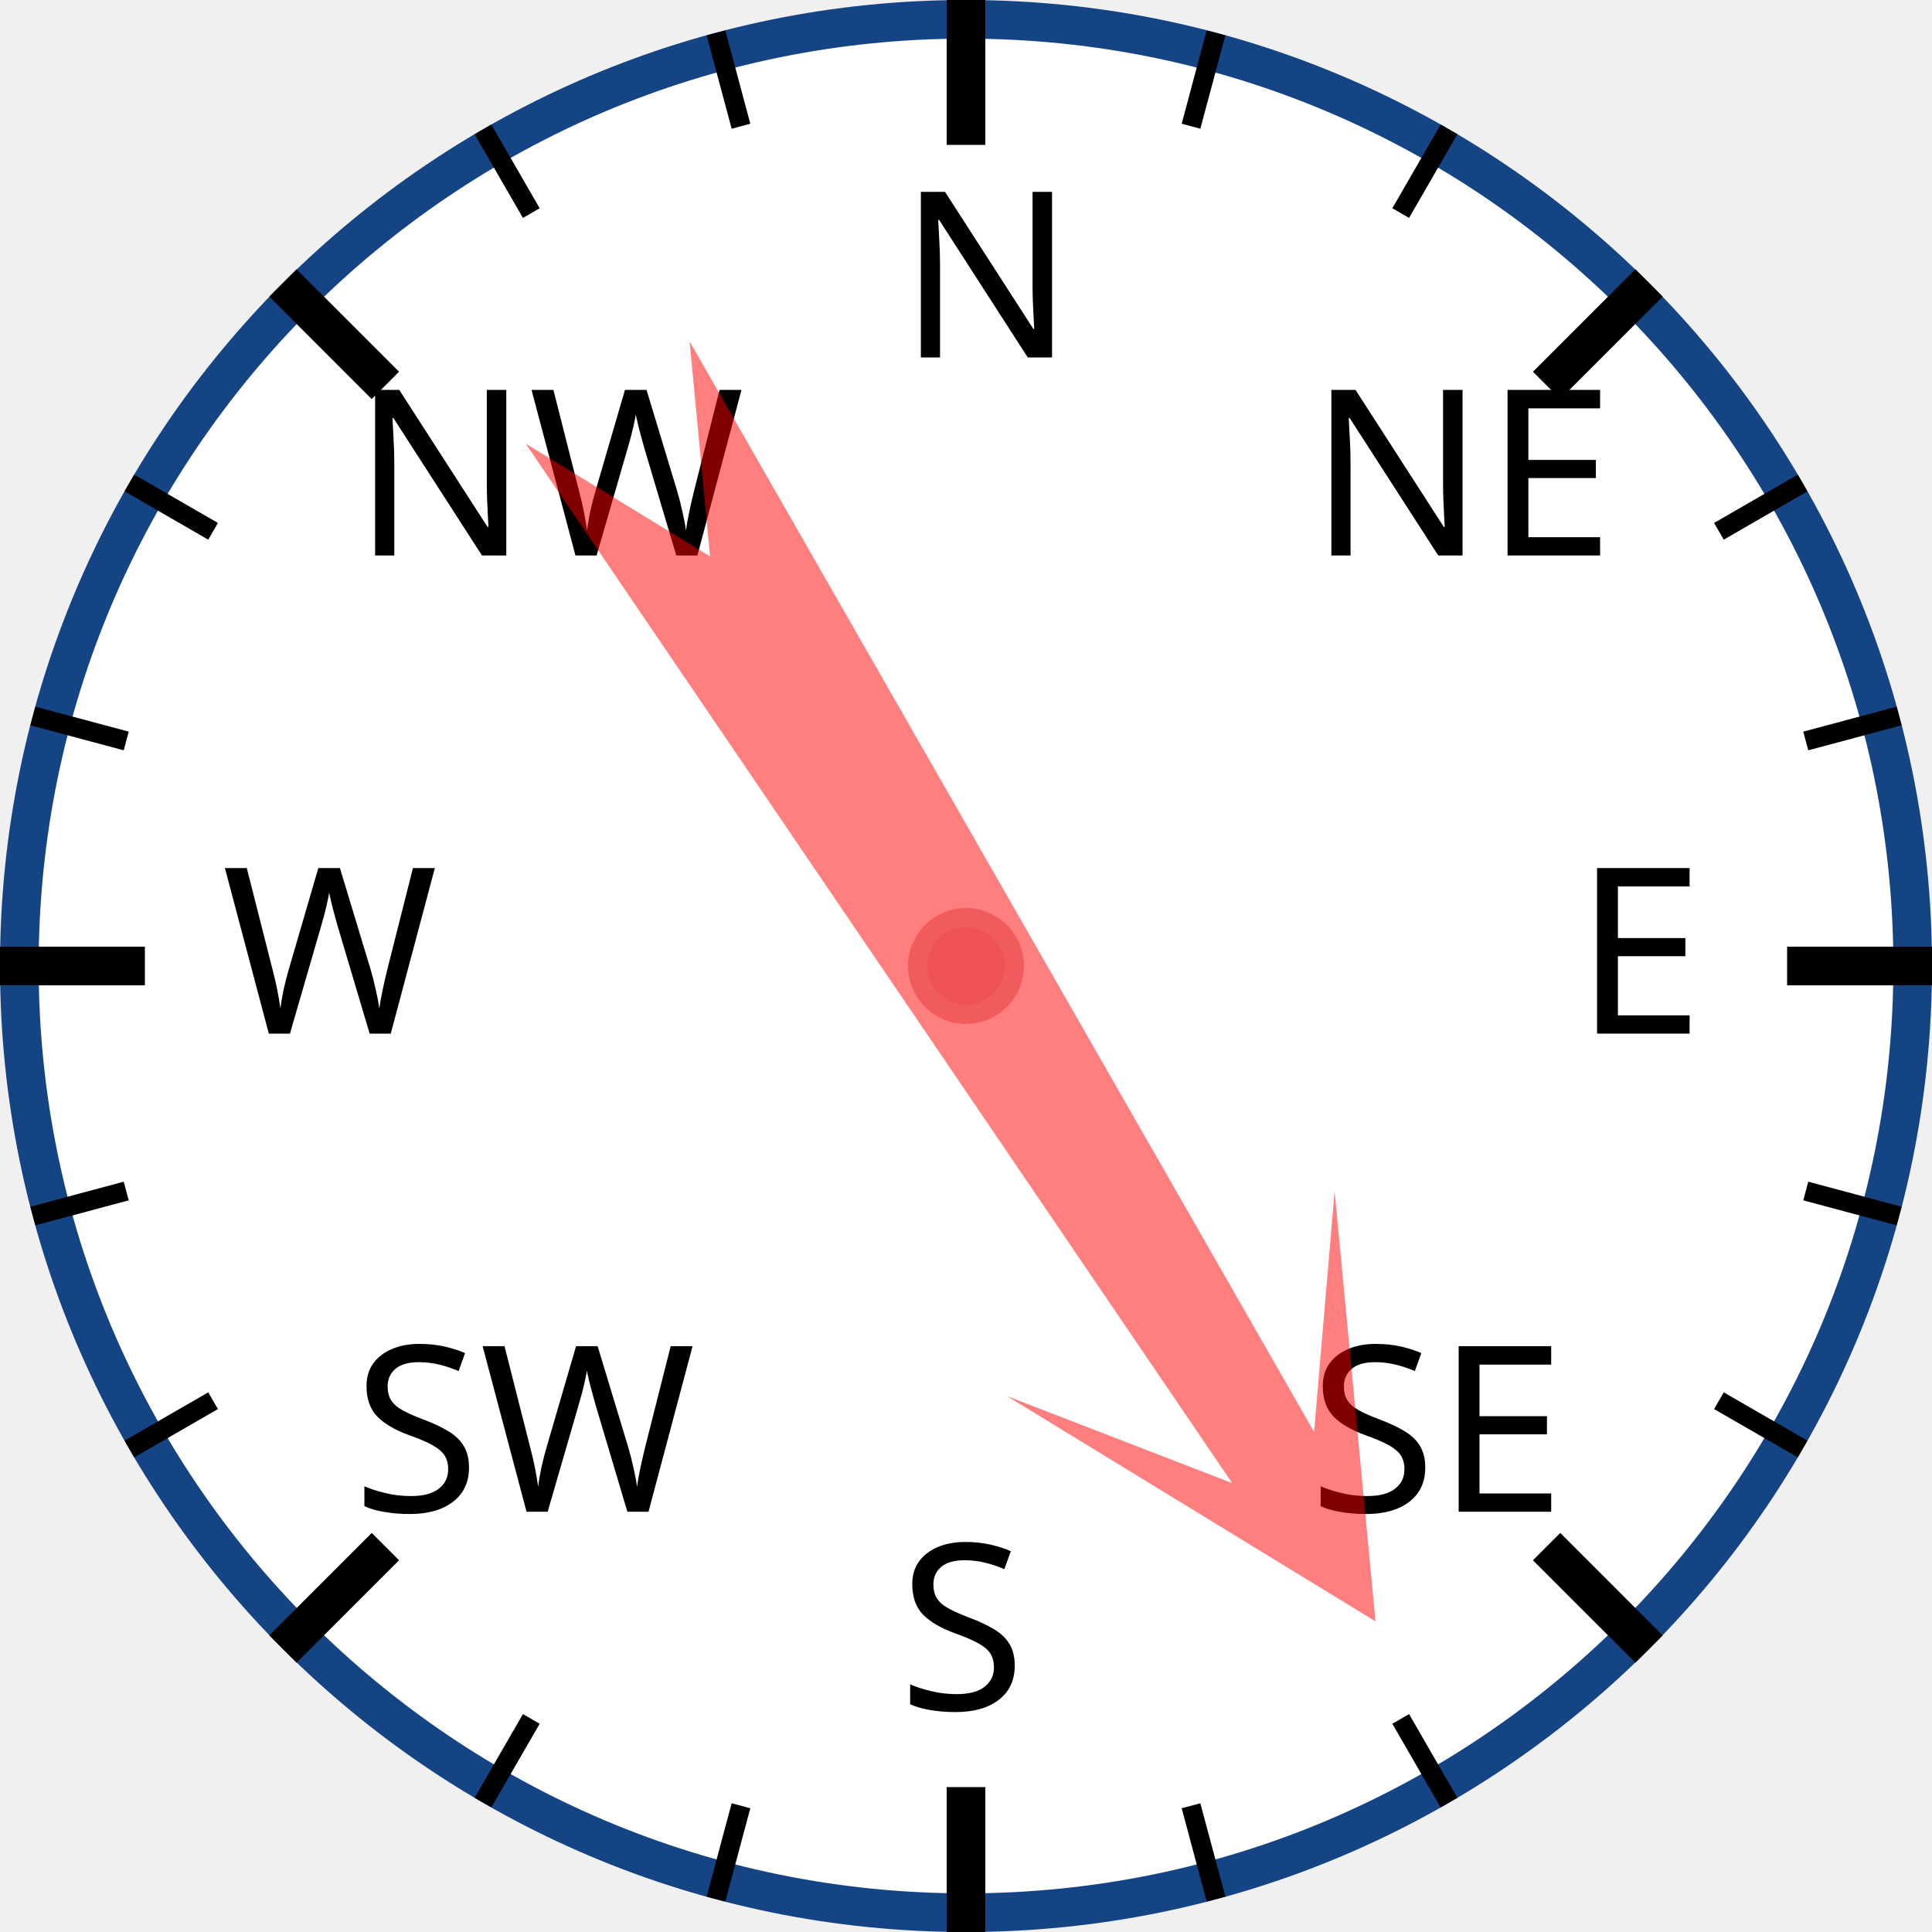
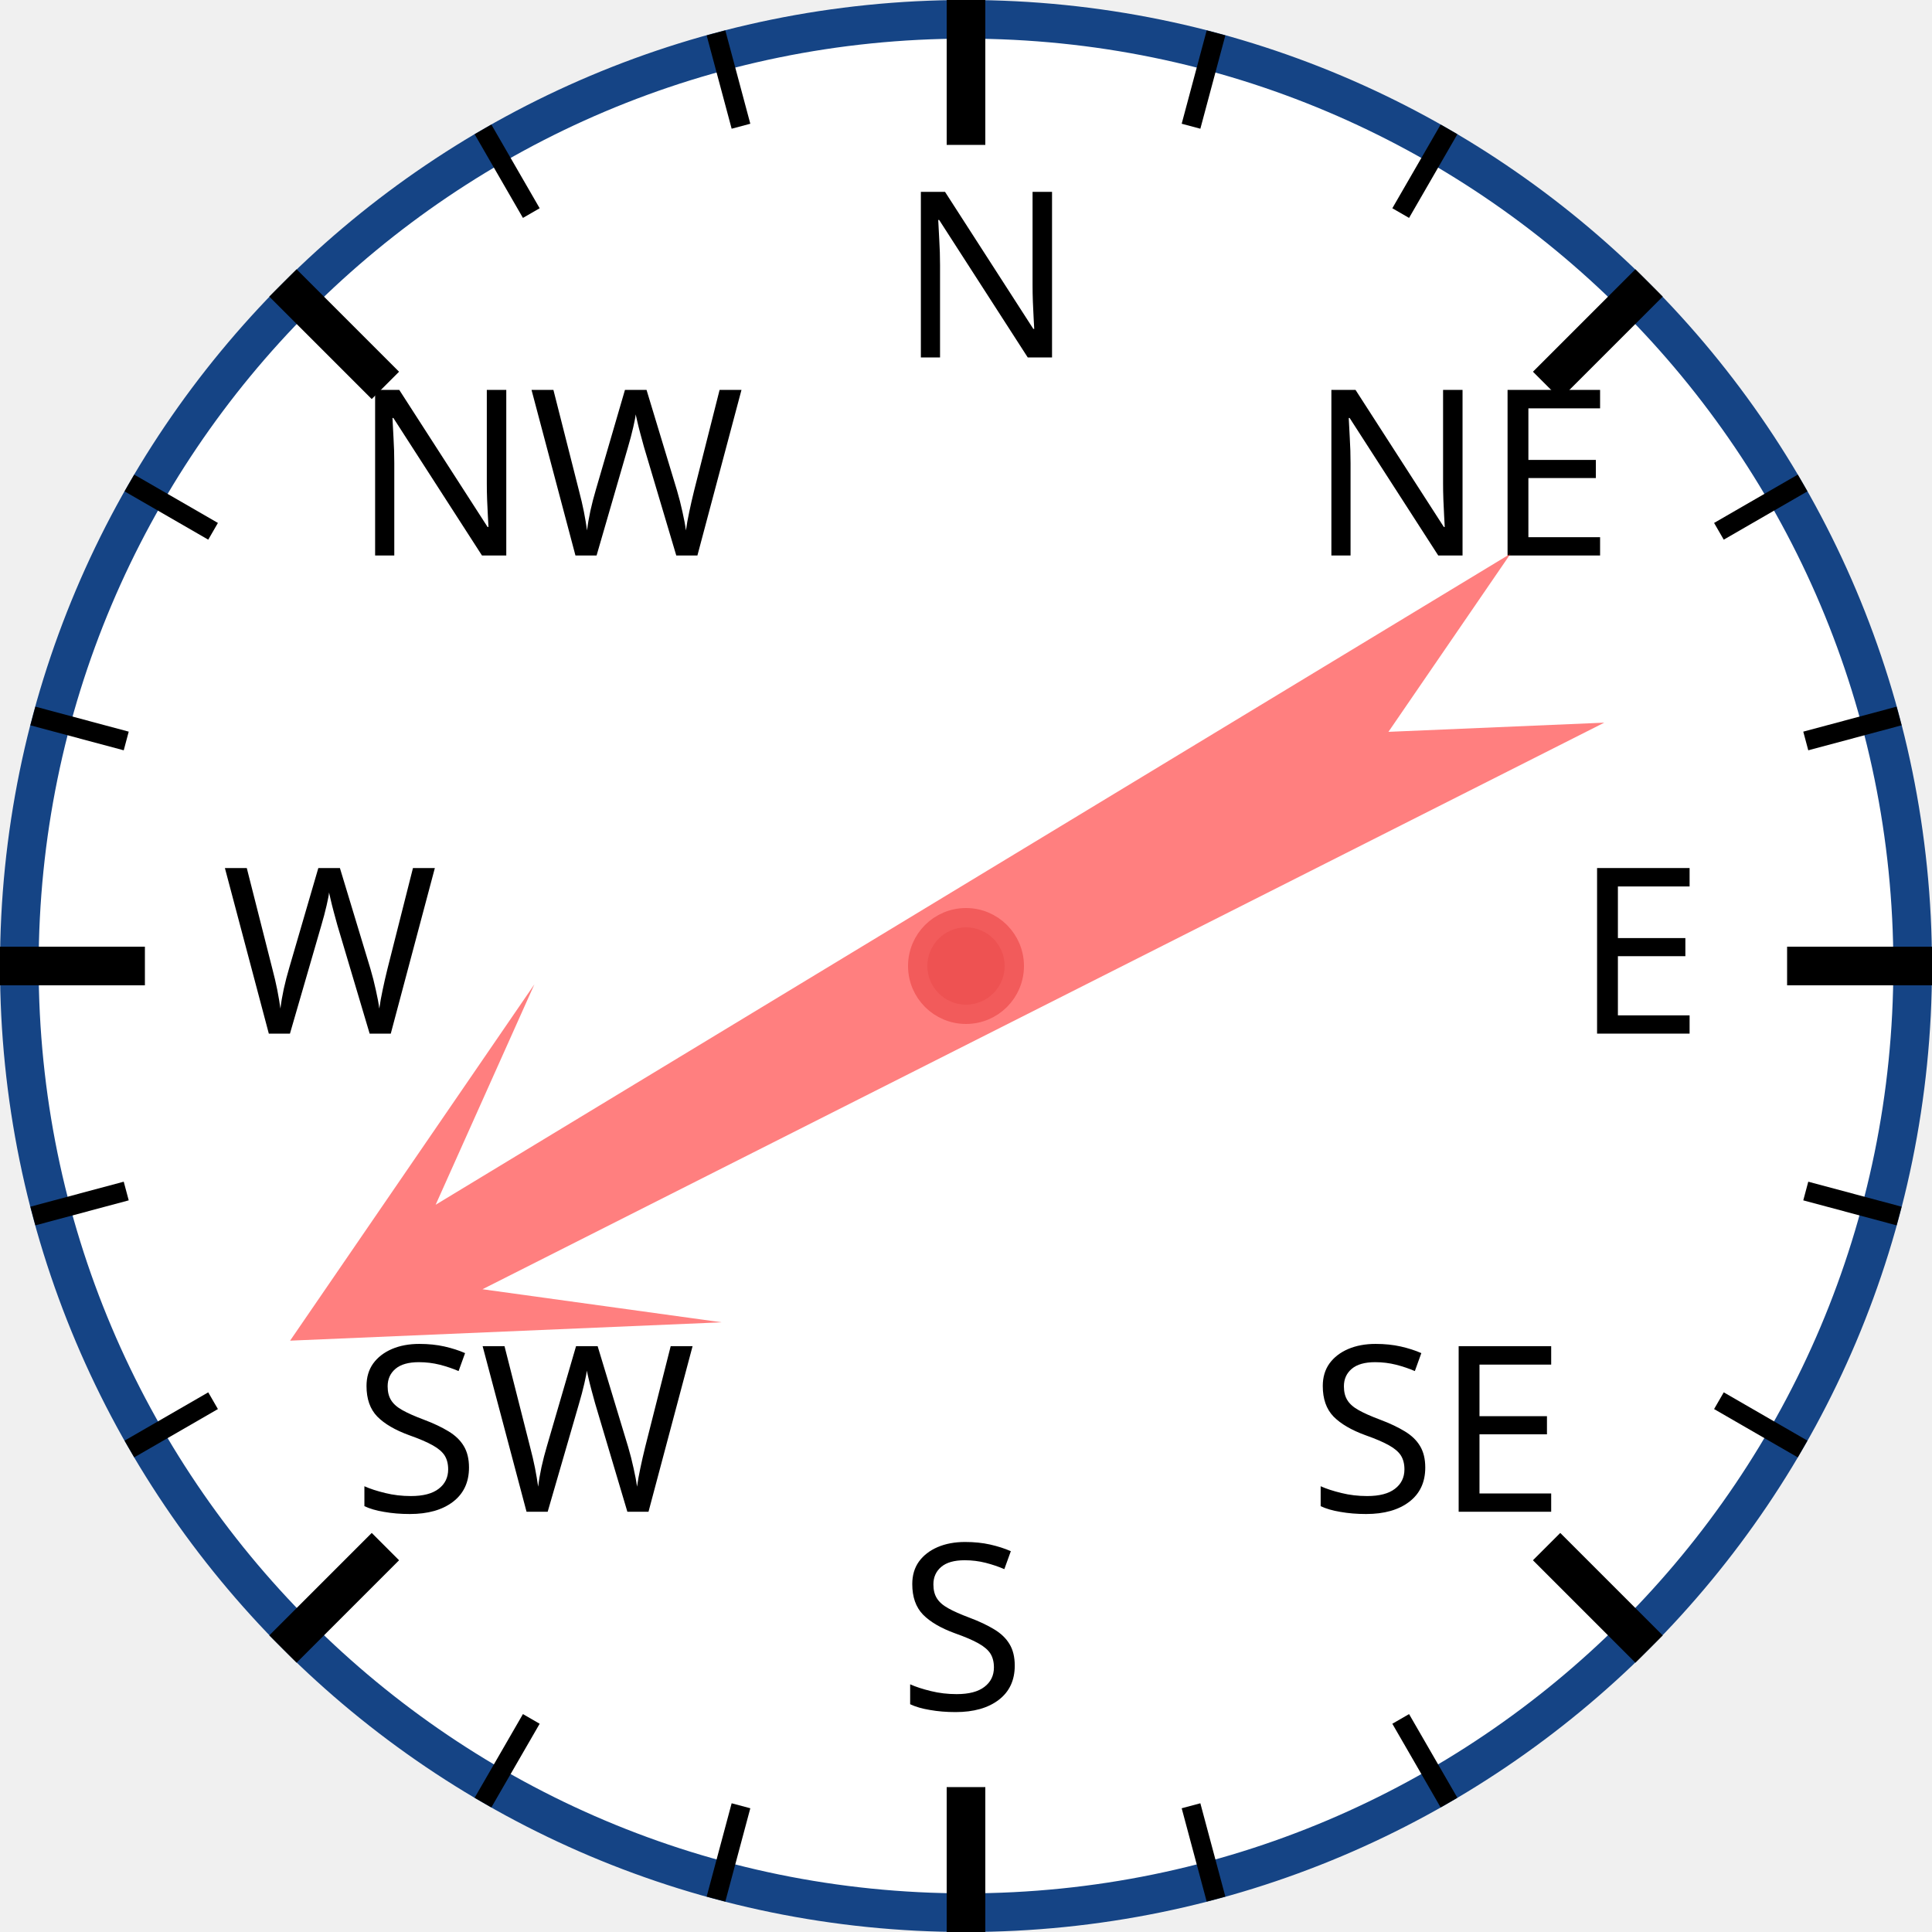
<svg xmlns="http://www.w3.org/2000/svg" width="120px" height="120px" viewBox="0 0 200 200">
  <circle cx="100" cy="100" r="98" style="fill: white; stroke: #154485; stroke-width: 4;" />
  <text x="93.0" y="37.0" style="font-family: sans-serif; font-size: 18pt;">N</text>
  <line x1="100.0" y1="0.0" x2="100.0" y2="15.0" style="stroke: black; stroke-width: 4;" />
  <line x1="74.118" y1="3.407" x2="76.706" y2="13.067" style="stroke: black; stroke-width: 2;" />
  <line x1="50" y1="13.397" x2="55" y2="22.058" style="stroke: black; stroke-width: 2;" />
  <text x="36.503" y="57.503" style="font-family: sans-serif; font-size: 18pt;">NW</text>
  <line x1="29.289" y1="29.289" x2="39.896" y2="39.896" style="stroke: black; stroke-width: 4;" />
  <line x1="13.397" y1="50" x2="22.058" y2="55" style="stroke: black; stroke-width: 2;" />
  <line x1="3.407" y1="74.118" x2="13.067" y2="76.706" style="stroke: black; stroke-width: 2;" />
  <text x="23.0" y="107.0" style="font-family: sans-serif; font-size: 18pt;">W</text>
  <line x1="0.0" y1="100.0" x2="15.0" y2="100.0" style="stroke: black; stroke-width: 4;" />
  <line x1="3.407" y1="125.882" x2="13.067" y2="123.294" style="stroke: black; stroke-width: 2;" />
  <line x1="13.397" y1="150" x2="22.058" y2="145" style="stroke: black; stroke-width: 2;" />
  <text x="36.503" y="156.497" style="font-family: sans-serif; font-size: 18pt;">SW</text>
  <line x1="29.289" y1="170.711" x2="39.896" y2="160.104" style="stroke: black; stroke-width: 4;" />
  <line x1="50" y1="186.603" x2="55" y2="177.942" style="stroke: black; stroke-width: 2;" />
  <line x1="74.118" y1="196.593" x2="76.706" y2="186.933" style="stroke: black; stroke-width: 2;" />
  <text x="93" y="177.0" style="font-family: sans-serif; font-size: 18pt;">S</text>
  <line x1="100" y1="200.0" x2="100" y2="185.0" style="stroke: black; stroke-width: 4;" />
  <line x1="125.882" y1="196.593" x2="123.294" y2="186.933" style="stroke: black; stroke-width: 2;" />
  <line x1="150.0" y1="186.603" x2="145.0" y2="177.942" style="stroke: black; stroke-width: 2;" />
  <text x="135.497" y="156.497" style="font-family: sans-serif; font-size: 18pt;">SE</text>
  <line x1="170.711" y1="170.711" x2="160.104" y2="160.104" style="stroke: black; stroke-width: 4;" />
  <line x1="186.603" y1="150" x2="177.942" y2="145" style="stroke: black; stroke-width: 2;" />
  <line x1="196.593" y1="125.882" x2="186.933" y2="123.294" style="stroke: black; stroke-width: 2;" />
  <text x="163.0" y="107" style="font-family: sans-serif; font-size: 18pt;">E</text>
  <line x1="200.0" y1="100" x2="185.0" y2="100" style="stroke: black; stroke-width: 4;" />
  <line x1="196.593" y1="74.118" x2="186.933" y2="76.706" style="stroke: black; stroke-width: 2;" />
  <line x1="186.603" y1="50" x2="177.942" y2="55" style="stroke: black; stroke-width: 2;" />
  <text x="135.497" y="57.503" style="font-family: sans-serif; font-size: 18pt;">NE</text>
  <line x1="170.711" y1="29.289" x2="160.104" y2="39.896" style="stroke: black; stroke-width: 4;" />
  <line x1="150" y1="13.397" x2="145" y2="22.058" style="stroke: black; stroke-width: 2;" />
  <line x1="125.882" y1="3.407" x2="123.294" y2="13.067" style="stroke: black; stroke-width: 2;" />
-   <polygon points="100 20 120 60 105 40 110 170 100 150 90 170 95 40 80 60" style="fill: red; fill-opacity: 0.5;" transform="rotate(148,100,100)" />
+   <polygon points="100 20 120 60 105 40 110 170 100 150 90 170 95 40 80 60" style="fill: red; fill-opacity: 0.5;" transform="rotate(241,100,100)" />
  <circle cx="100" cy="100" r="5" style="fill: #EE5252; stroke: #F25B5B; stroke-width: 2;" />
</svg>
